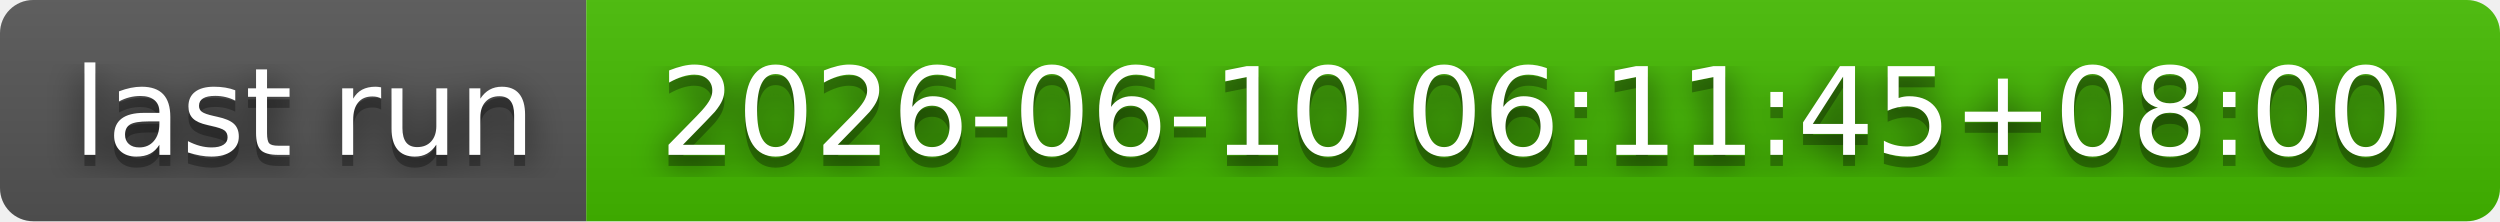
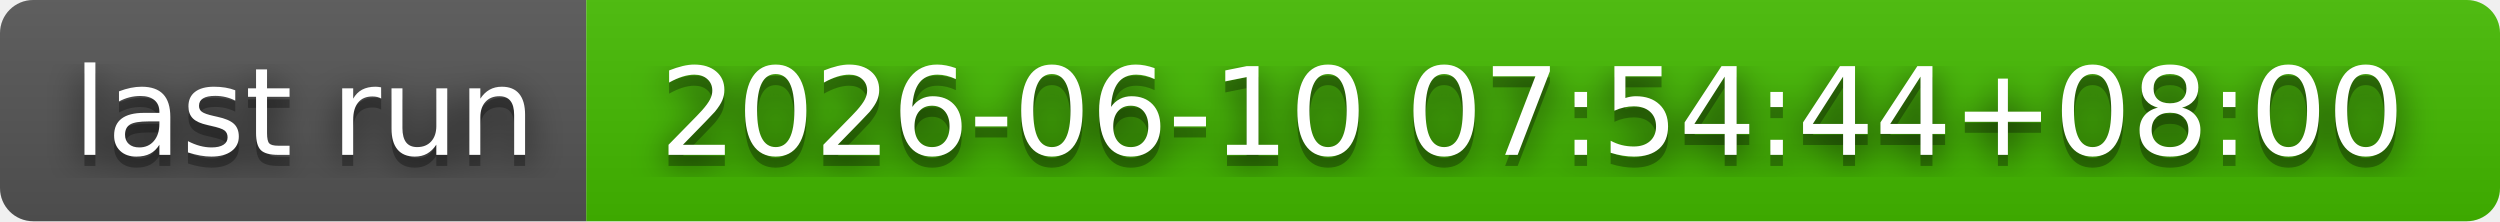
- <svg xmlns="http://www.w3.org/2000/svg" width="226" height="20" role="img" aria-label="last run: 2026-06-10 06:11:45+08:00">
+ <svg xmlns="http://www.w3.org/2000/svg" width="226" height="20" role="img" aria-label="last run: 2026-06-10 07:54:44+08:00">
  <filter id="blur">
    <feGaussianBlur stdDeviation="16" />
  </filter>
  <linearGradient id="s" x2="0" y2="100%">
    <stop offset="0" stop-color="#bbb" stop-opacity=".1" />
    <stop offset="1" stop-opacity=".1" />
  </linearGradient>
  <clipPath id="r">
    <rect width="226" height="20" rx="3" />
  </clipPath>
  <g clip-path="url(#r)">
    <rect width="53" height="20" fill="#555" />
    <rect x="53" width="173" height="20" fill="#4b0" />
    <rect width="226" height="20" fill="url(#s)" />
  </g>
  <g fill="#fff" text-anchor="middle" font-family="Verdana,Geneva,DejaVu Sans,sans-serif" text-rendering="geometricPrecision" font-size="110">
    <g transform="scale(.1)">
      <g aria-hidden="true" fill="#010101">
        <text x="275" y="150" fill-opacity=".8" filter="url(#blur)" textLength="430">last run</text>
        <text x="275" y="150" fill-opacity=".3" textLength="430">last run</text>
      </g>
      <text x="275" y="140" textLength="430">last run</text>
    </g>
    <g transform="scale(.1)">
      <g aria-hidden="true" fill="#010101">
-         <text x="1385" y="150" fill-opacity=".8" filter="url(#blur)" textLength="1630">2026-06-10 06:11:45+08:00</text>
-         <text x="1385" y="150" fill-opacity=".3" textLength="1630">2026-06-10 06:11:45+08:00</text>
+         <text x="1385" y="150" fill-opacity=".8" filter="url(#blur)" textLength="1630">2026-06-10 07:54:44+08:00</text>
+         <text x="1385" y="150" fill-opacity=".3" textLength="1630">2026-06-10 07:54:44+08:00</text>
      </g>
-       <text x="1385" y="140" textLength="1630">2026-06-10 06:11:45+08:00</text>
+       <text x="1385" y="140" textLength="1630">2026-06-10 07:54:44+08:00</text>
    </g>
  </g>
</svg>
